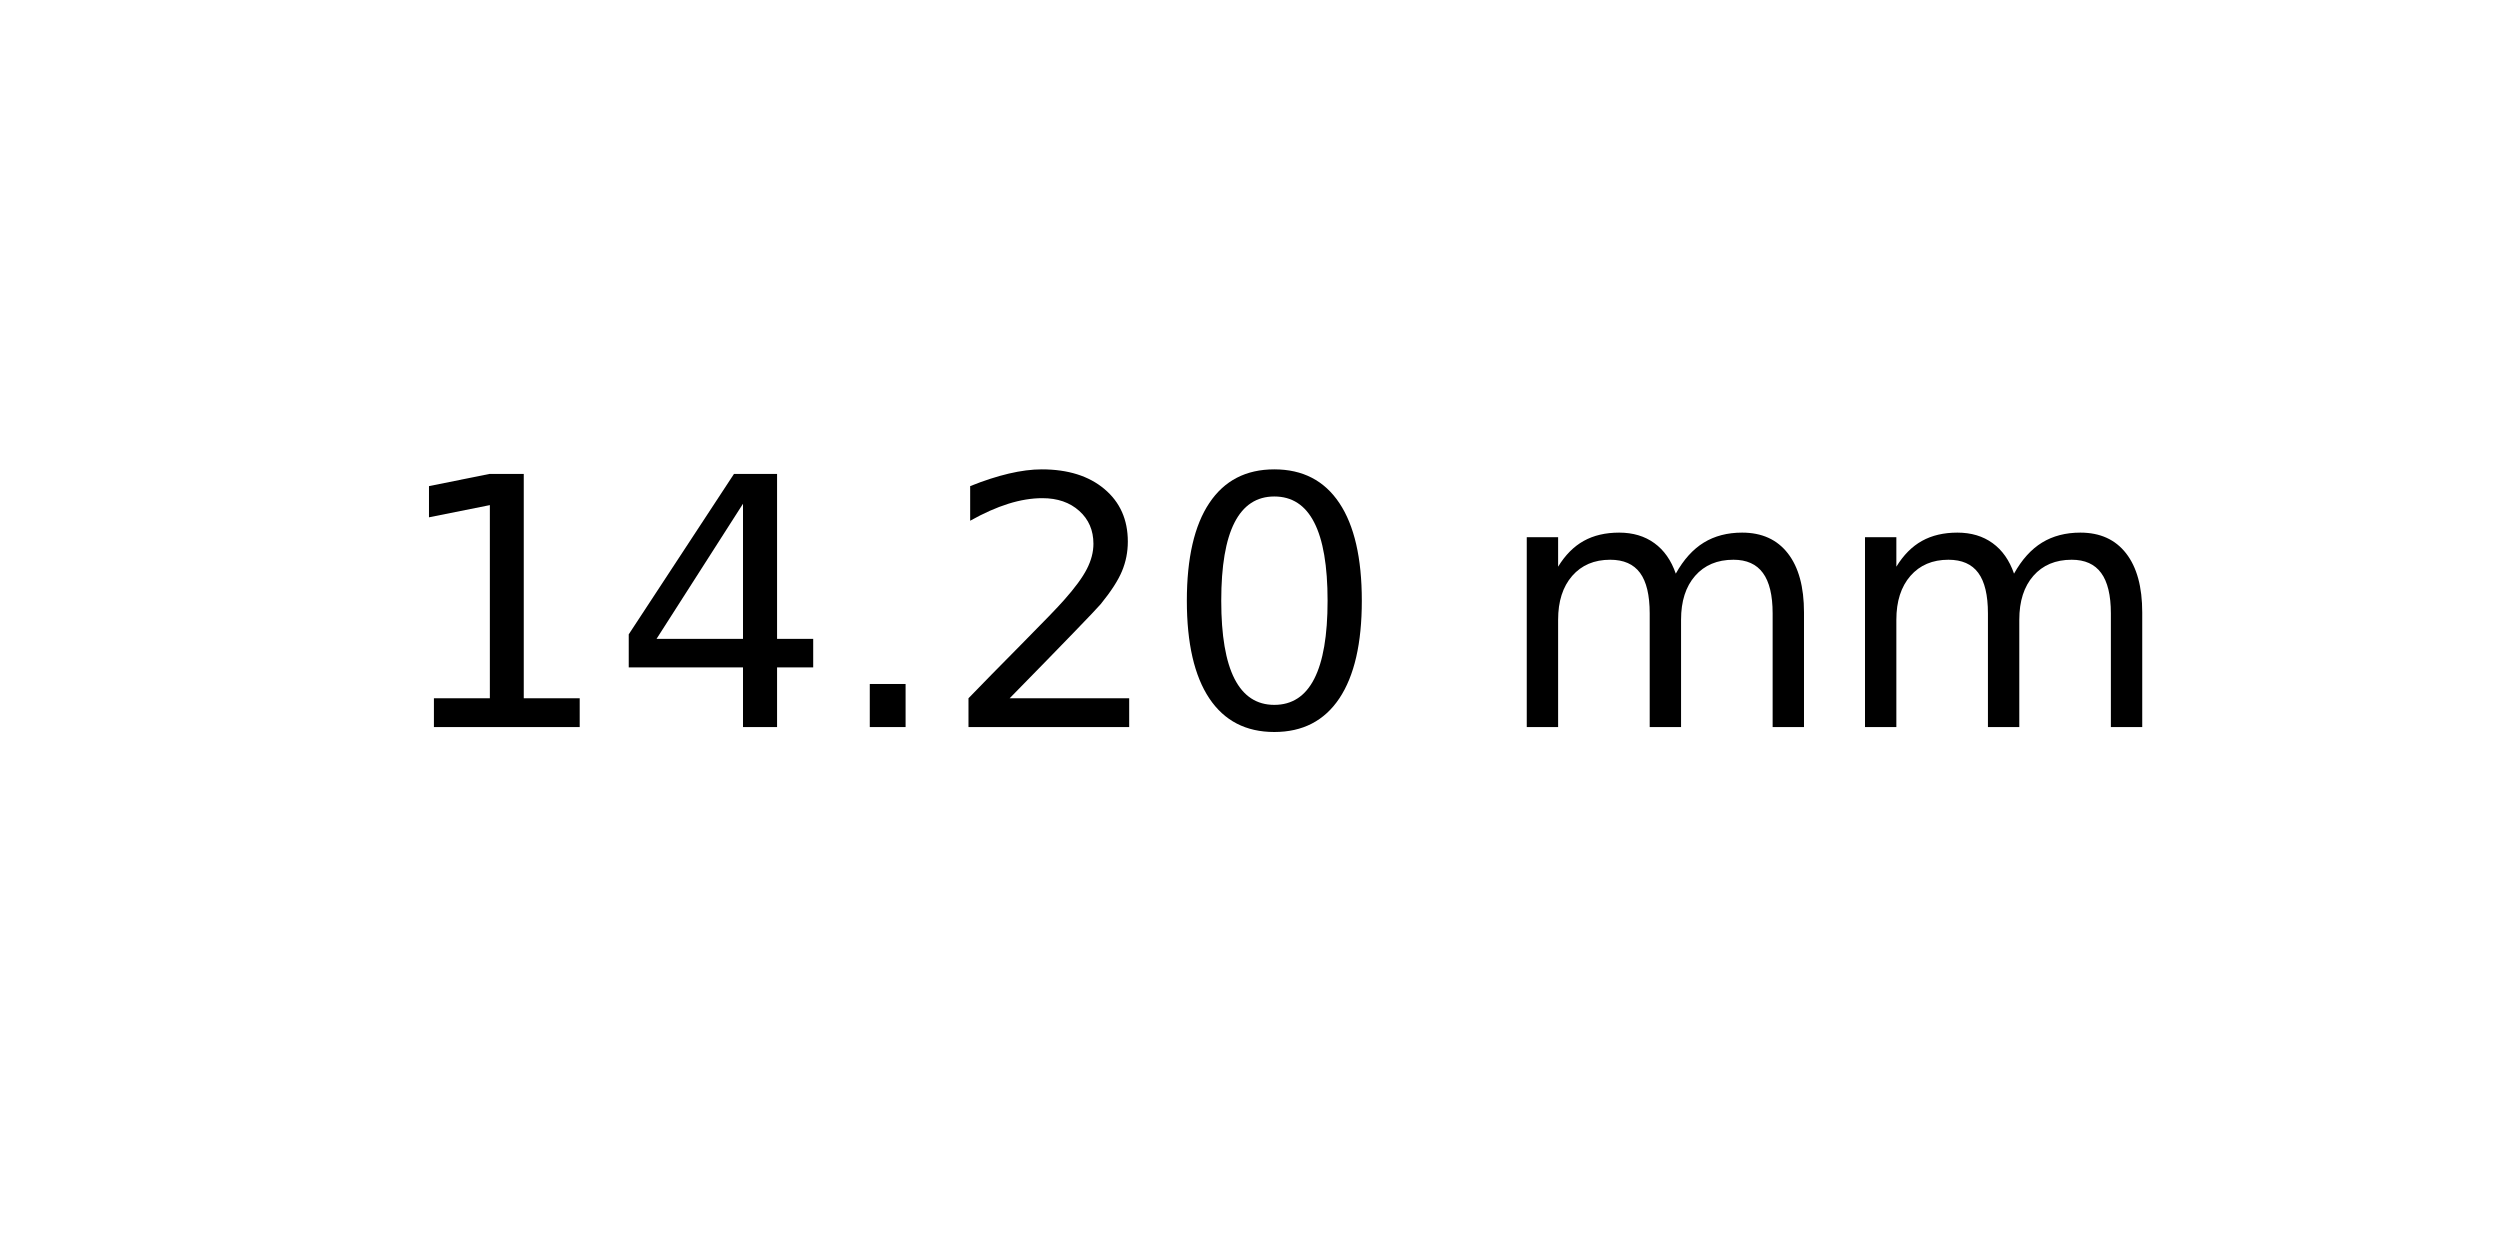
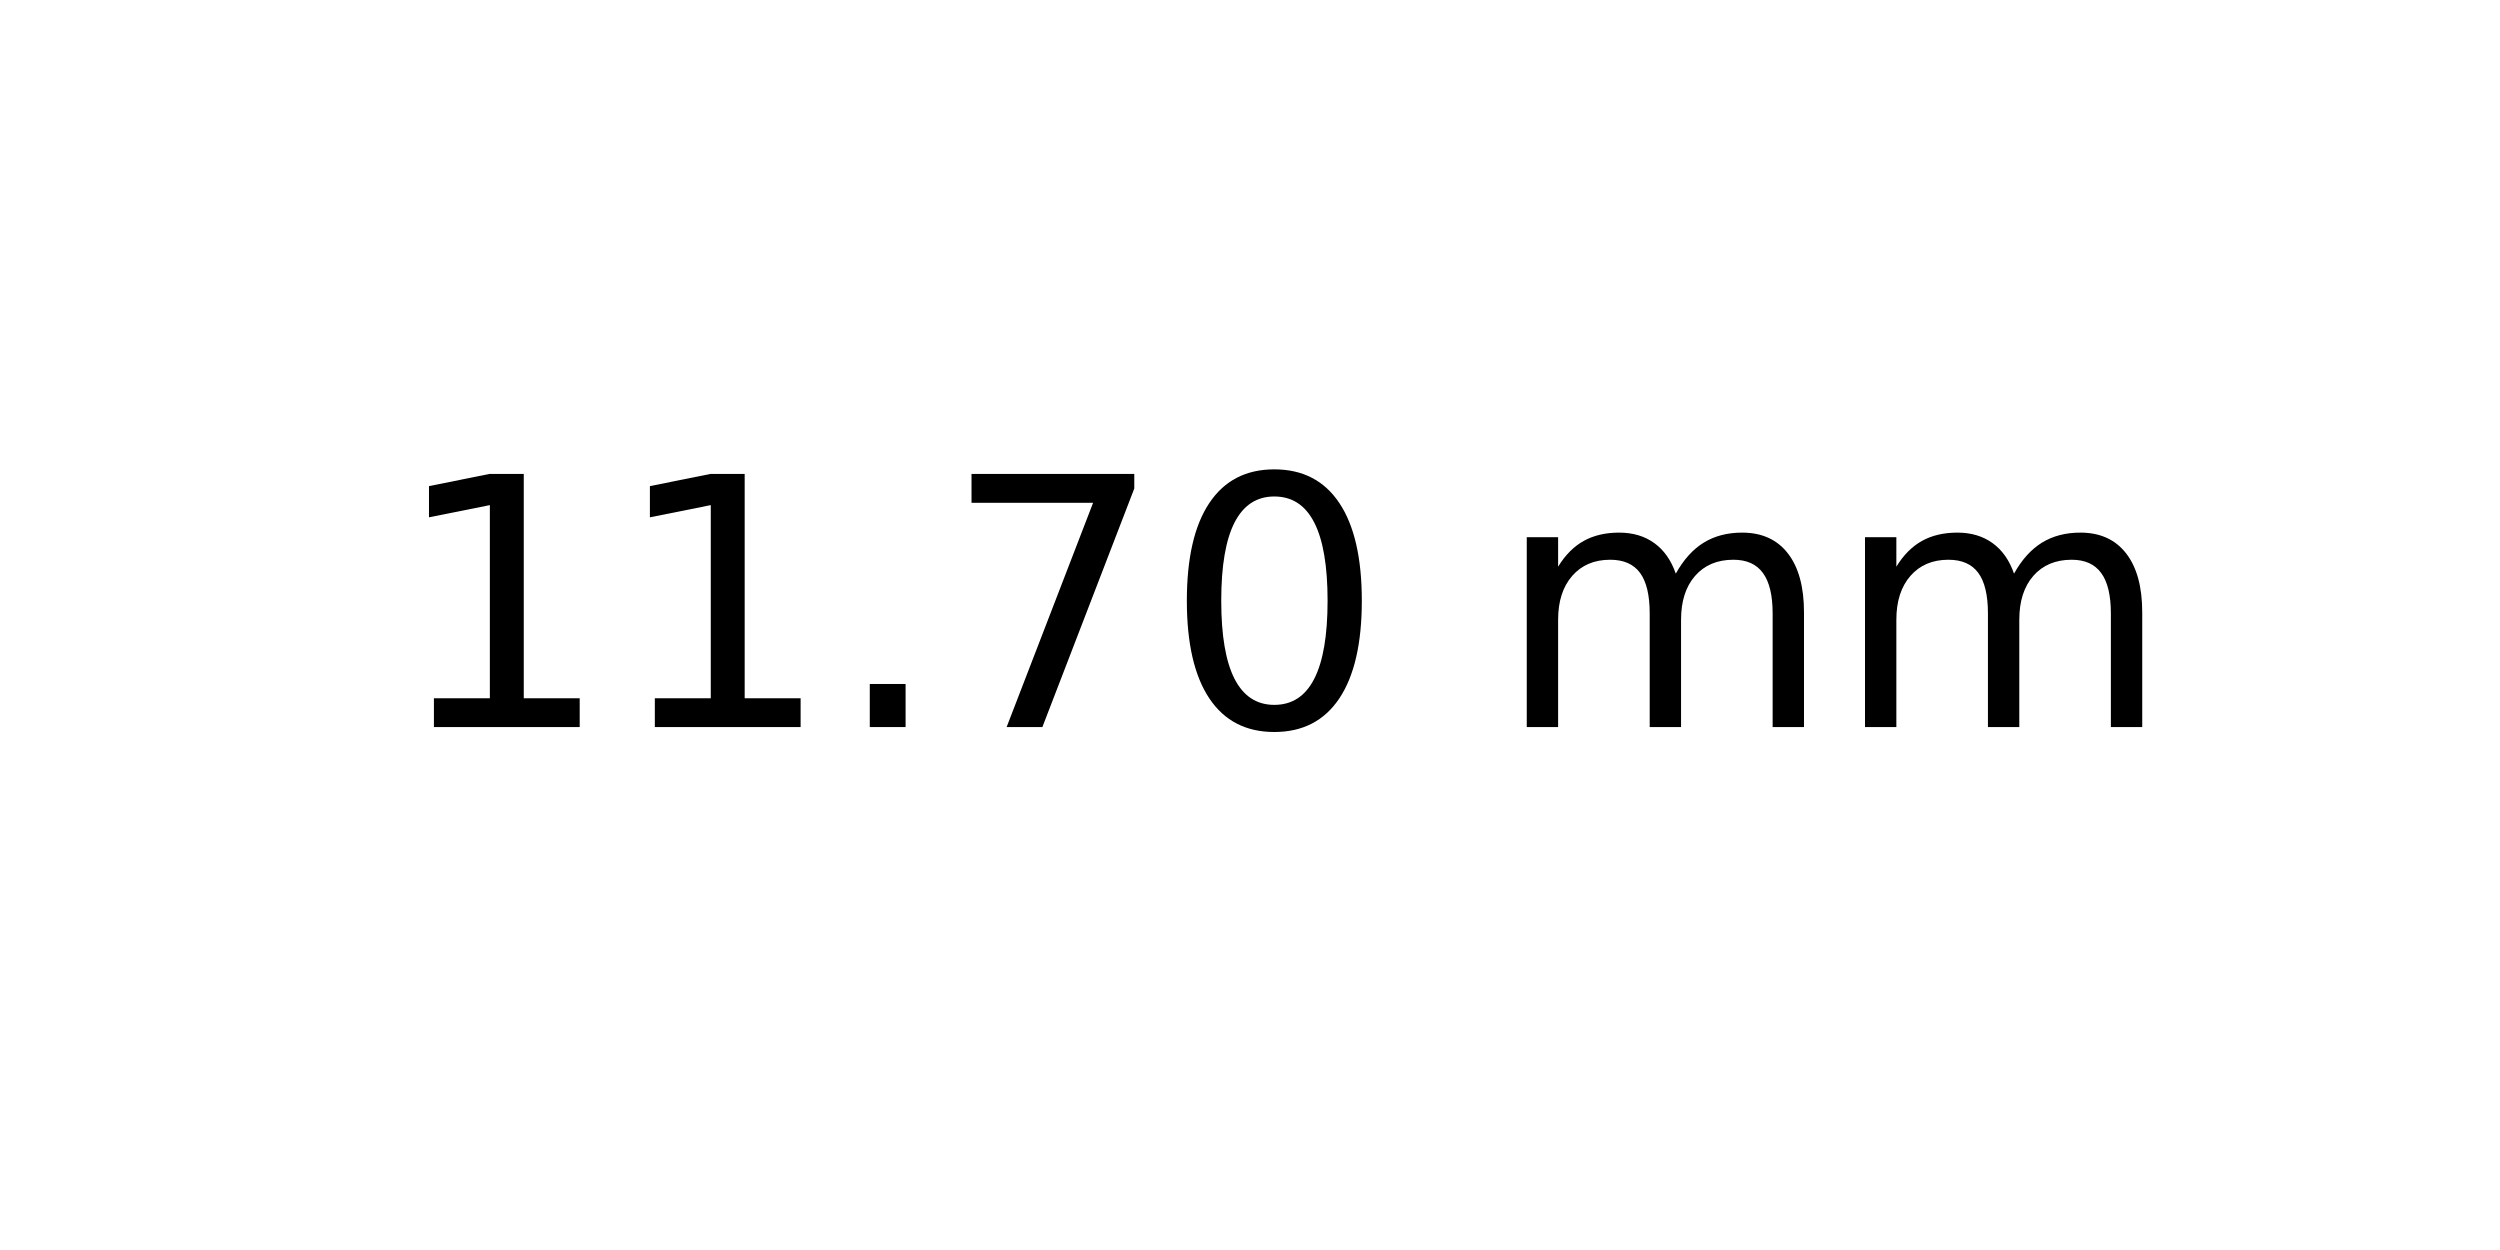
<svg xmlns="http://www.w3.org/2000/svg" xmlns:xlink="http://www.w3.org/1999/xlink" width="72pt" height="36pt" viewBox="0 0 72 36" version="1.1">
  <defs>
    <style type="text/css">*{stroke-linejoin: round; stroke-linecap: butt}</style>
  </defs>
  <g id="figure_1">
    <g id="axes_1">
      <g id="text_1">
        <g transform="translate(11.25625 20.93937) scale(0.1 -0.1)">
          <defs>
            <path id="DejaVuSans-31" d="M 794 531  L 1825 531  L 1825 4091  L 703 3866  L 703 4441  L 1819 4666  L 2450 4666  L 2450 531  L 3481 531  L 3481 0  L 794 0  L 794 531  z " transform="scale(0.015625)" />
-             <path id="DejaVuSans-34" d="M 2419 4116  L 825 1625  L 2419 1625  L 2419 4116  z M 2253 4666  L 3047 4666  L 3047 1625  L 3713 1625  L 3713 1100  L 3047 1100  L 3047 0  L 2419 0  L 2419 1100  L 313 1100  L 313 1709  L 2253 4666  z " transform="scale(0.015625)" />
            <path id="DejaVuSans-2e" d="M 684 794  L 1344 794  L 1344 0  L 684 0  L 684 794  z " transform="scale(0.015625)" />
-             <path id="DejaVuSans-32" d="M 1228 531  L 3431 531  L 3431 0  L 469 0  L 469 531  Q 828 903 1448 1529  Q 2069 2156 2228 2338  Q 2531 2678 2651 2914  Q 2772 3150 2772 3378  Q 2772 3750 2511 3984  Q 2250 4219 1831 4219  Q 1534 4219 1204 4116  Q 875 4013 500 3803  L 500 4441  Q 881 4594 1212 4672  Q 1544 4750 1819 4750  Q 2544 4750 2975 4387  Q 3406 4025 3406 3419  Q 3406 3131 3298 2873  Q 3191 2616 2906 2266  Q 2828 2175 2409 1742  Q 1991 1309 1228 531  z " transform="scale(0.015625)" />
+             <path id="DejaVuSans-37" d="M 525 4666  L 3525 4666  L 3525 4397  L 1831 0  L 1172 0  L 2766 4134  L 525 4134  L 525 4666  z " transform="scale(0.015625)" />
            <path id="DejaVuSans-30" d="M 2034 4250  Q 1547 4250 1301 3770  Q 1056 3291 1056 2328  Q 1056 1369 1301 889  Q 1547 409 2034 409  Q 2525 409 2770 889  Q 3016 1369 3016 2328  Q 3016 3291 2770 3770  Q 2525 4250 2034 4250  z M 2034 4750  Q 2819 4750 3233 4129  Q 3647 3509 3647 2328  Q 3647 1150 3233 529  Q 2819 -91 2034 -91  Q 1250 -91 836 529  Q 422 1150 422 2328  Q 422 3509 836 4129  Q 1250 4750 2034 4750  z " transform="scale(0.015625)" />
            <path id="DejaVuSans-20" transform="scale(0.015625)" />
            <path id="DejaVuSans-6d" d="M 3328 2828  Q 3544 3216 3844 3400  Q 4144 3584 4550 3584  Q 5097 3584 5394 3201  Q 5691 2819 5691 2113  L 5691 0  L 5113 0  L 5113 2094  Q 5113 2597 4934 2840  Q 4756 3084 4391 3084  Q 3944 3084 3684 2787  Q 3425 2491 3425 1978  L 3425 0  L 2847 0  L 2847 2094  Q 2847 2600 2669 2842  Q 2491 3084 2119 3084  Q 1678 3084 1418 2786  Q 1159 2488 1159 1978  L 1159 0  L 581 0  L 581 3500  L 1159 3500  L 1159 2956  Q 1356 3278 1631 3431  Q 1906 3584 2284 3584  Q 2666 3584 2933 3390  Q 3200 3197 3328 2828  z " transform="scale(0.015625)" />
          </defs>
          <use xlink:href="#DejaVuSans-31" />
-           <use xlink:href="#DejaVuSans-34" x="63.623" />
+           <use xlink:href="#DejaVuSans-31" x="63.623" />
          <use xlink:href="#DejaVuSans-2e" x="127.246" />
-           <use xlink:href="#DejaVuSans-32" x="159.033" />
+           <use xlink:href="#DejaVuSans-37" x="159.033" />
          <use xlink:href="#DejaVuSans-30" x="222.656" />
          <use xlink:href="#DejaVuSans-20" x="286.279" />
          <use xlink:href="#DejaVuSans-6d" x="318.066" />
          <use xlink:href="#DejaVuSans-6d" x="415.479" />
        </g>
      </g>
    </g>
  </g>
</svg>
